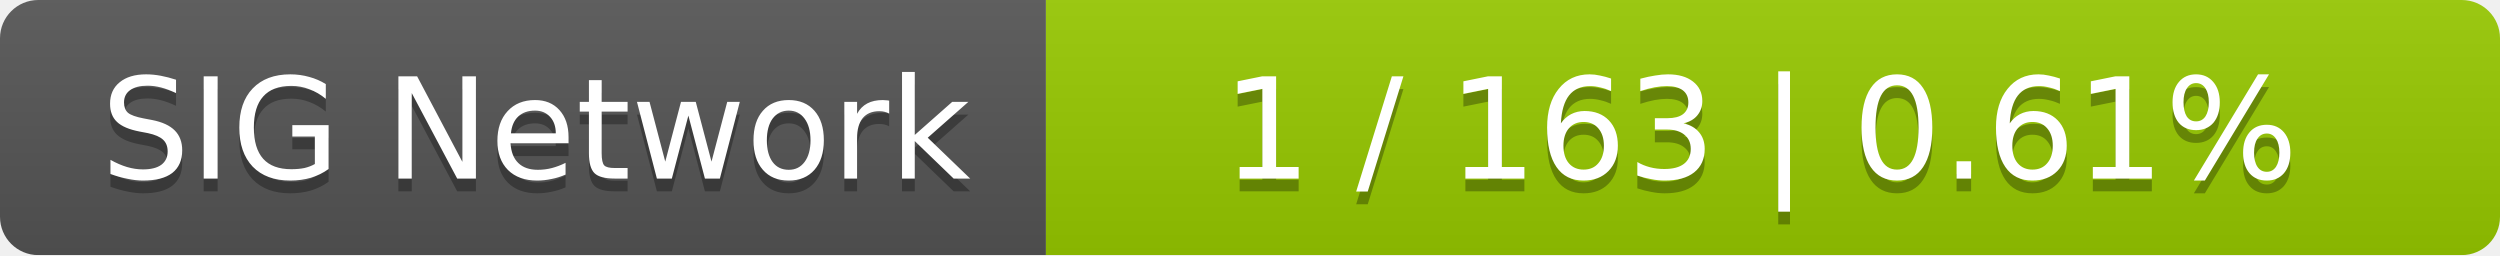
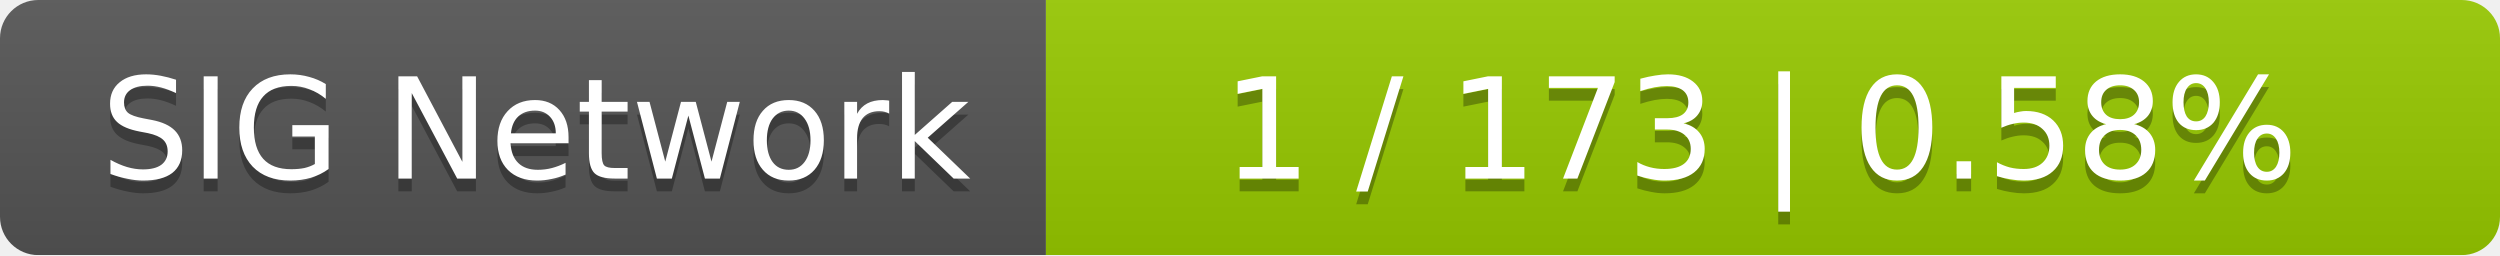
<svg xmlns="http://www.w3.org/2000/svg" width="196" height="20">
  <linearGradient id="smooth" x2="0" y2="100%">
    <stop offset="0" stop-color="#bbb" stop-opacity=".1" />
    <stop offset="1" stop-opacity=".1" />
  </linearGradient>
  <mask id="round">
    <rect width="196" height="20" rx="3" fill="#fff" />
  </mask>
  <g mask="url(#round)">
    <rect width="82" height="20" fill="#555" />
    <rect x="82" width="114" height="20" fill="#97ca00" />
    <rect width="196" height="20" fill="url(#smooth)" />
  </g>
  <g fill="#fff" text-anchor="middle" font-family="DejaVu Sans,Verdana,Geneva,sans-serif" font-size="11">
    <text x="42" y="15" fill="#010101" fill-opacity=".3">SIG Network</text>
    <text x="42" y="14">SIG Network</text>
-     <text x="138" y="15" fill="#010101" fill-opacity=".3">1 / 163    |    0.61%</text>
-     <text x="138" y="14">1 / 163    |    0.61%</text>
+     <text x="138" y="15" fill="#010101" fill-opacity=".3">1 / 173    |    0.58%</text>
+     <text x="138" y="14">1 / 173    |    0.58%</text>
  </g>
</svg>
